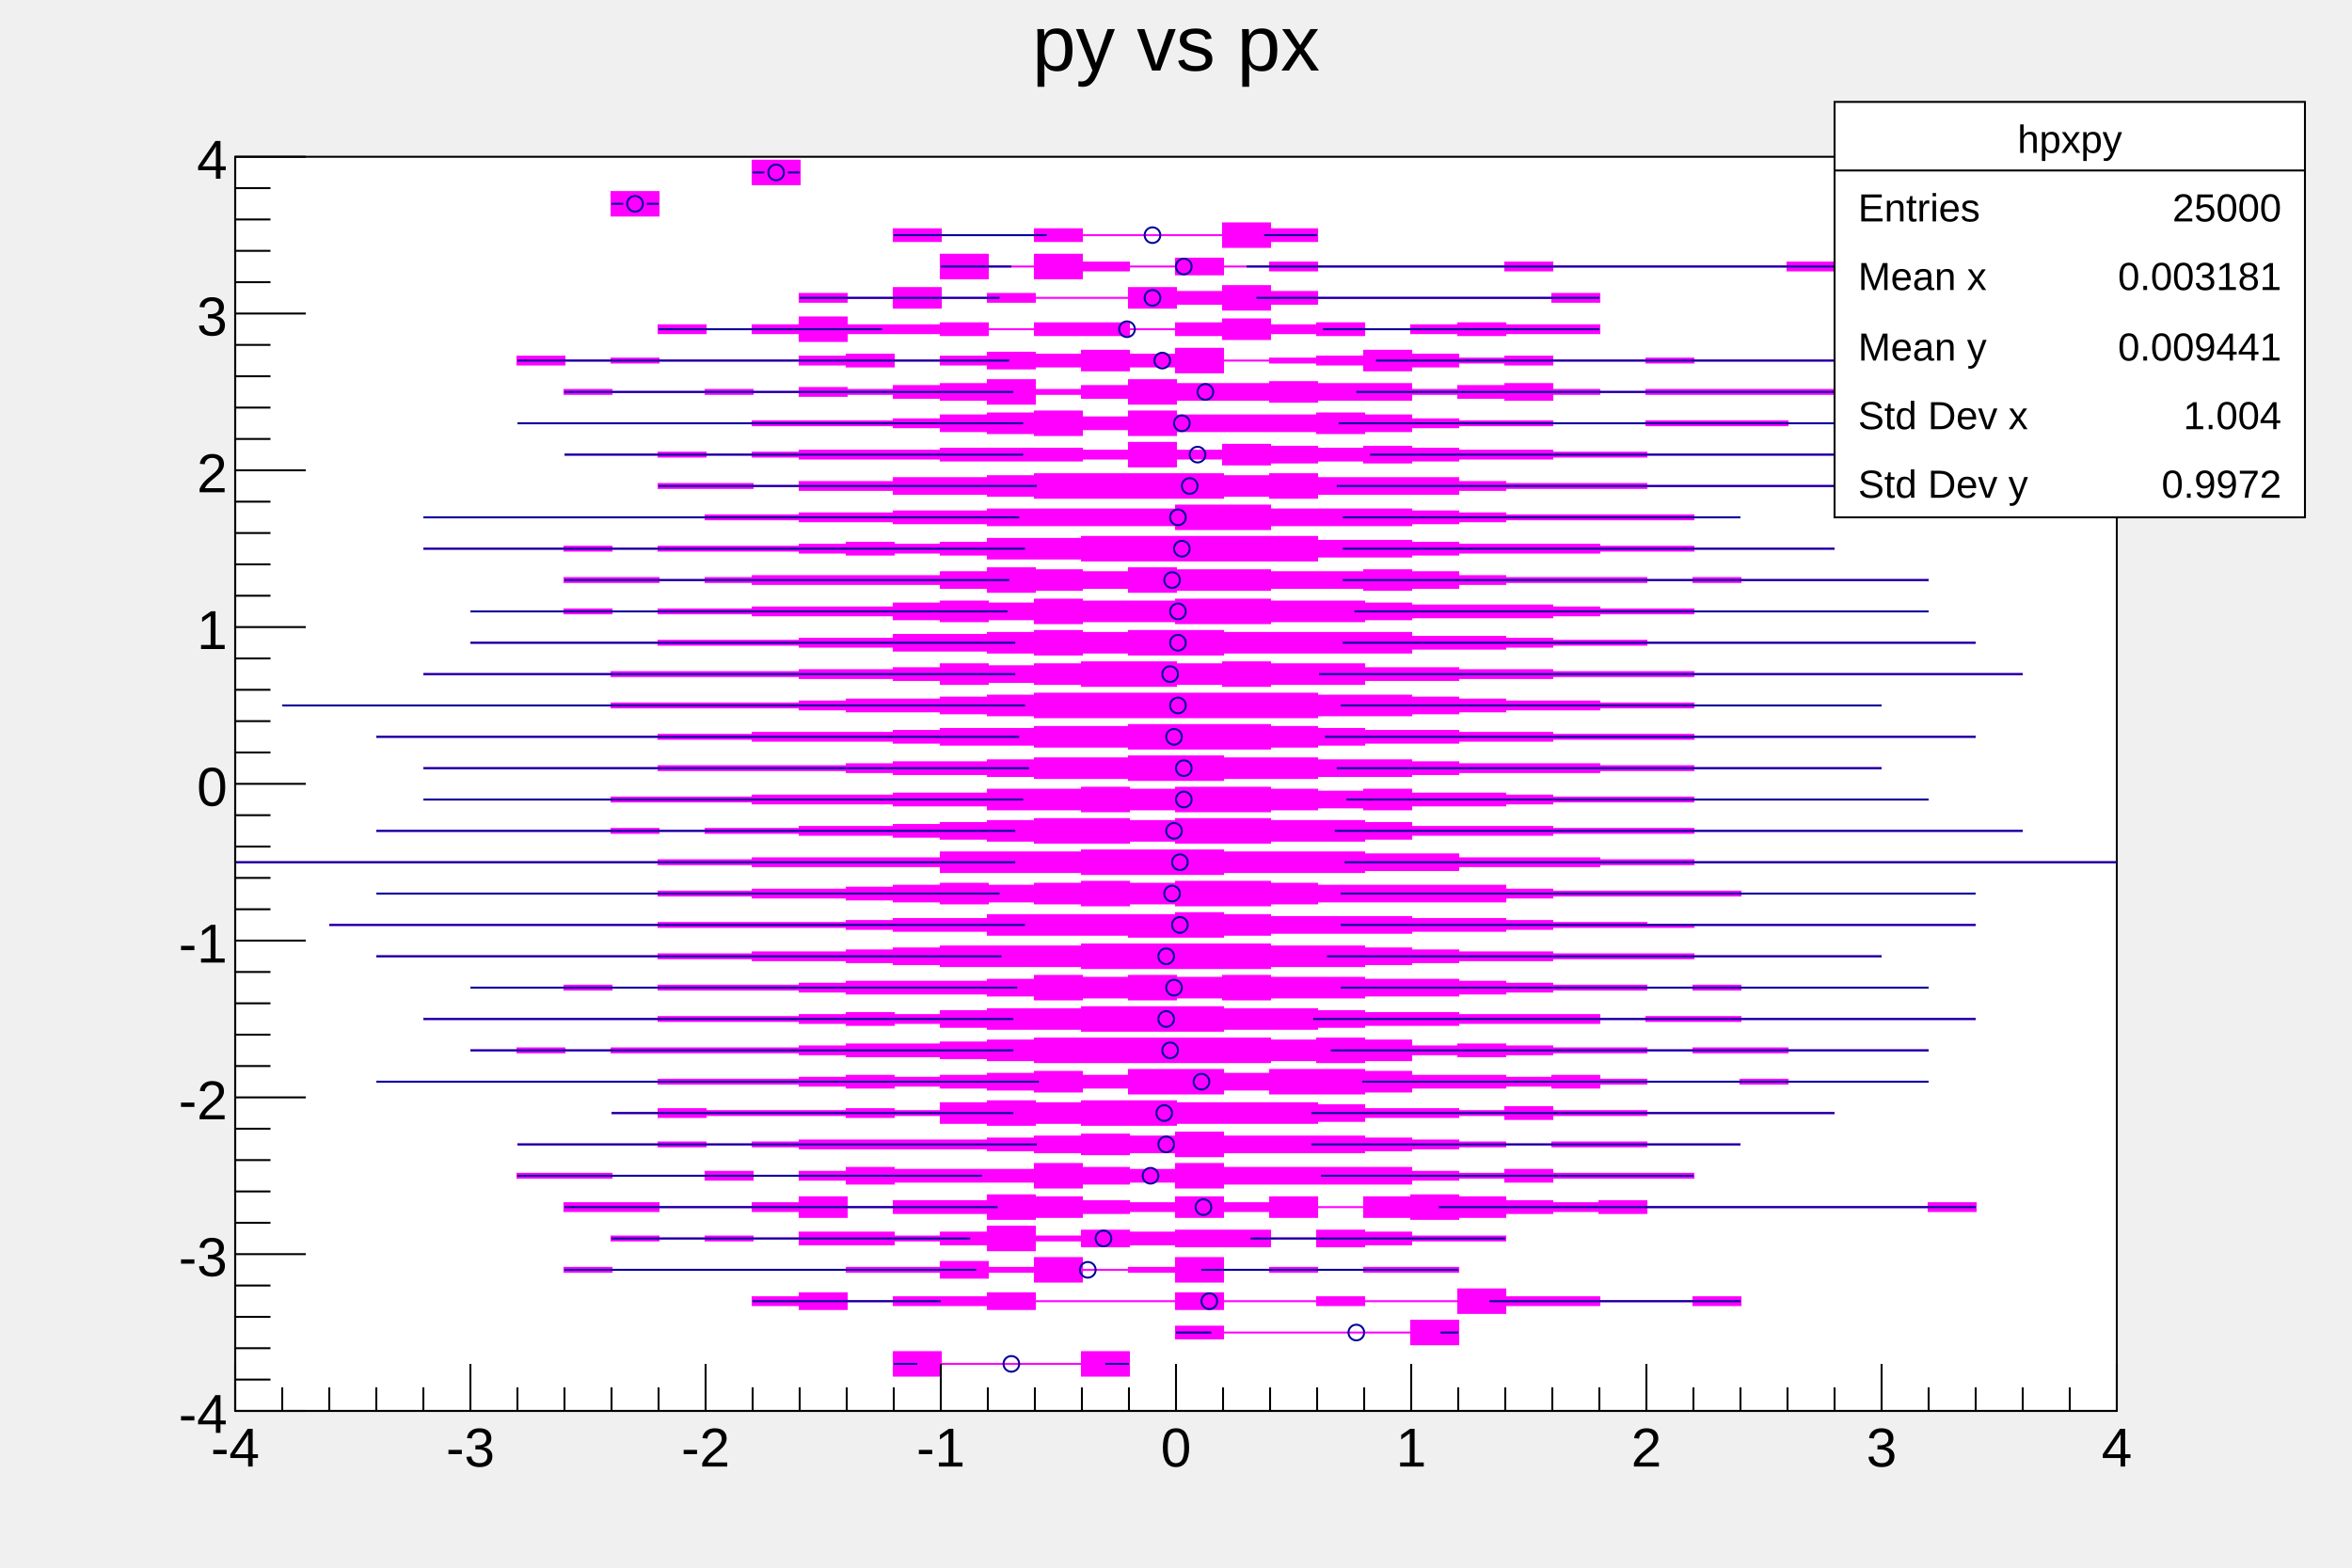
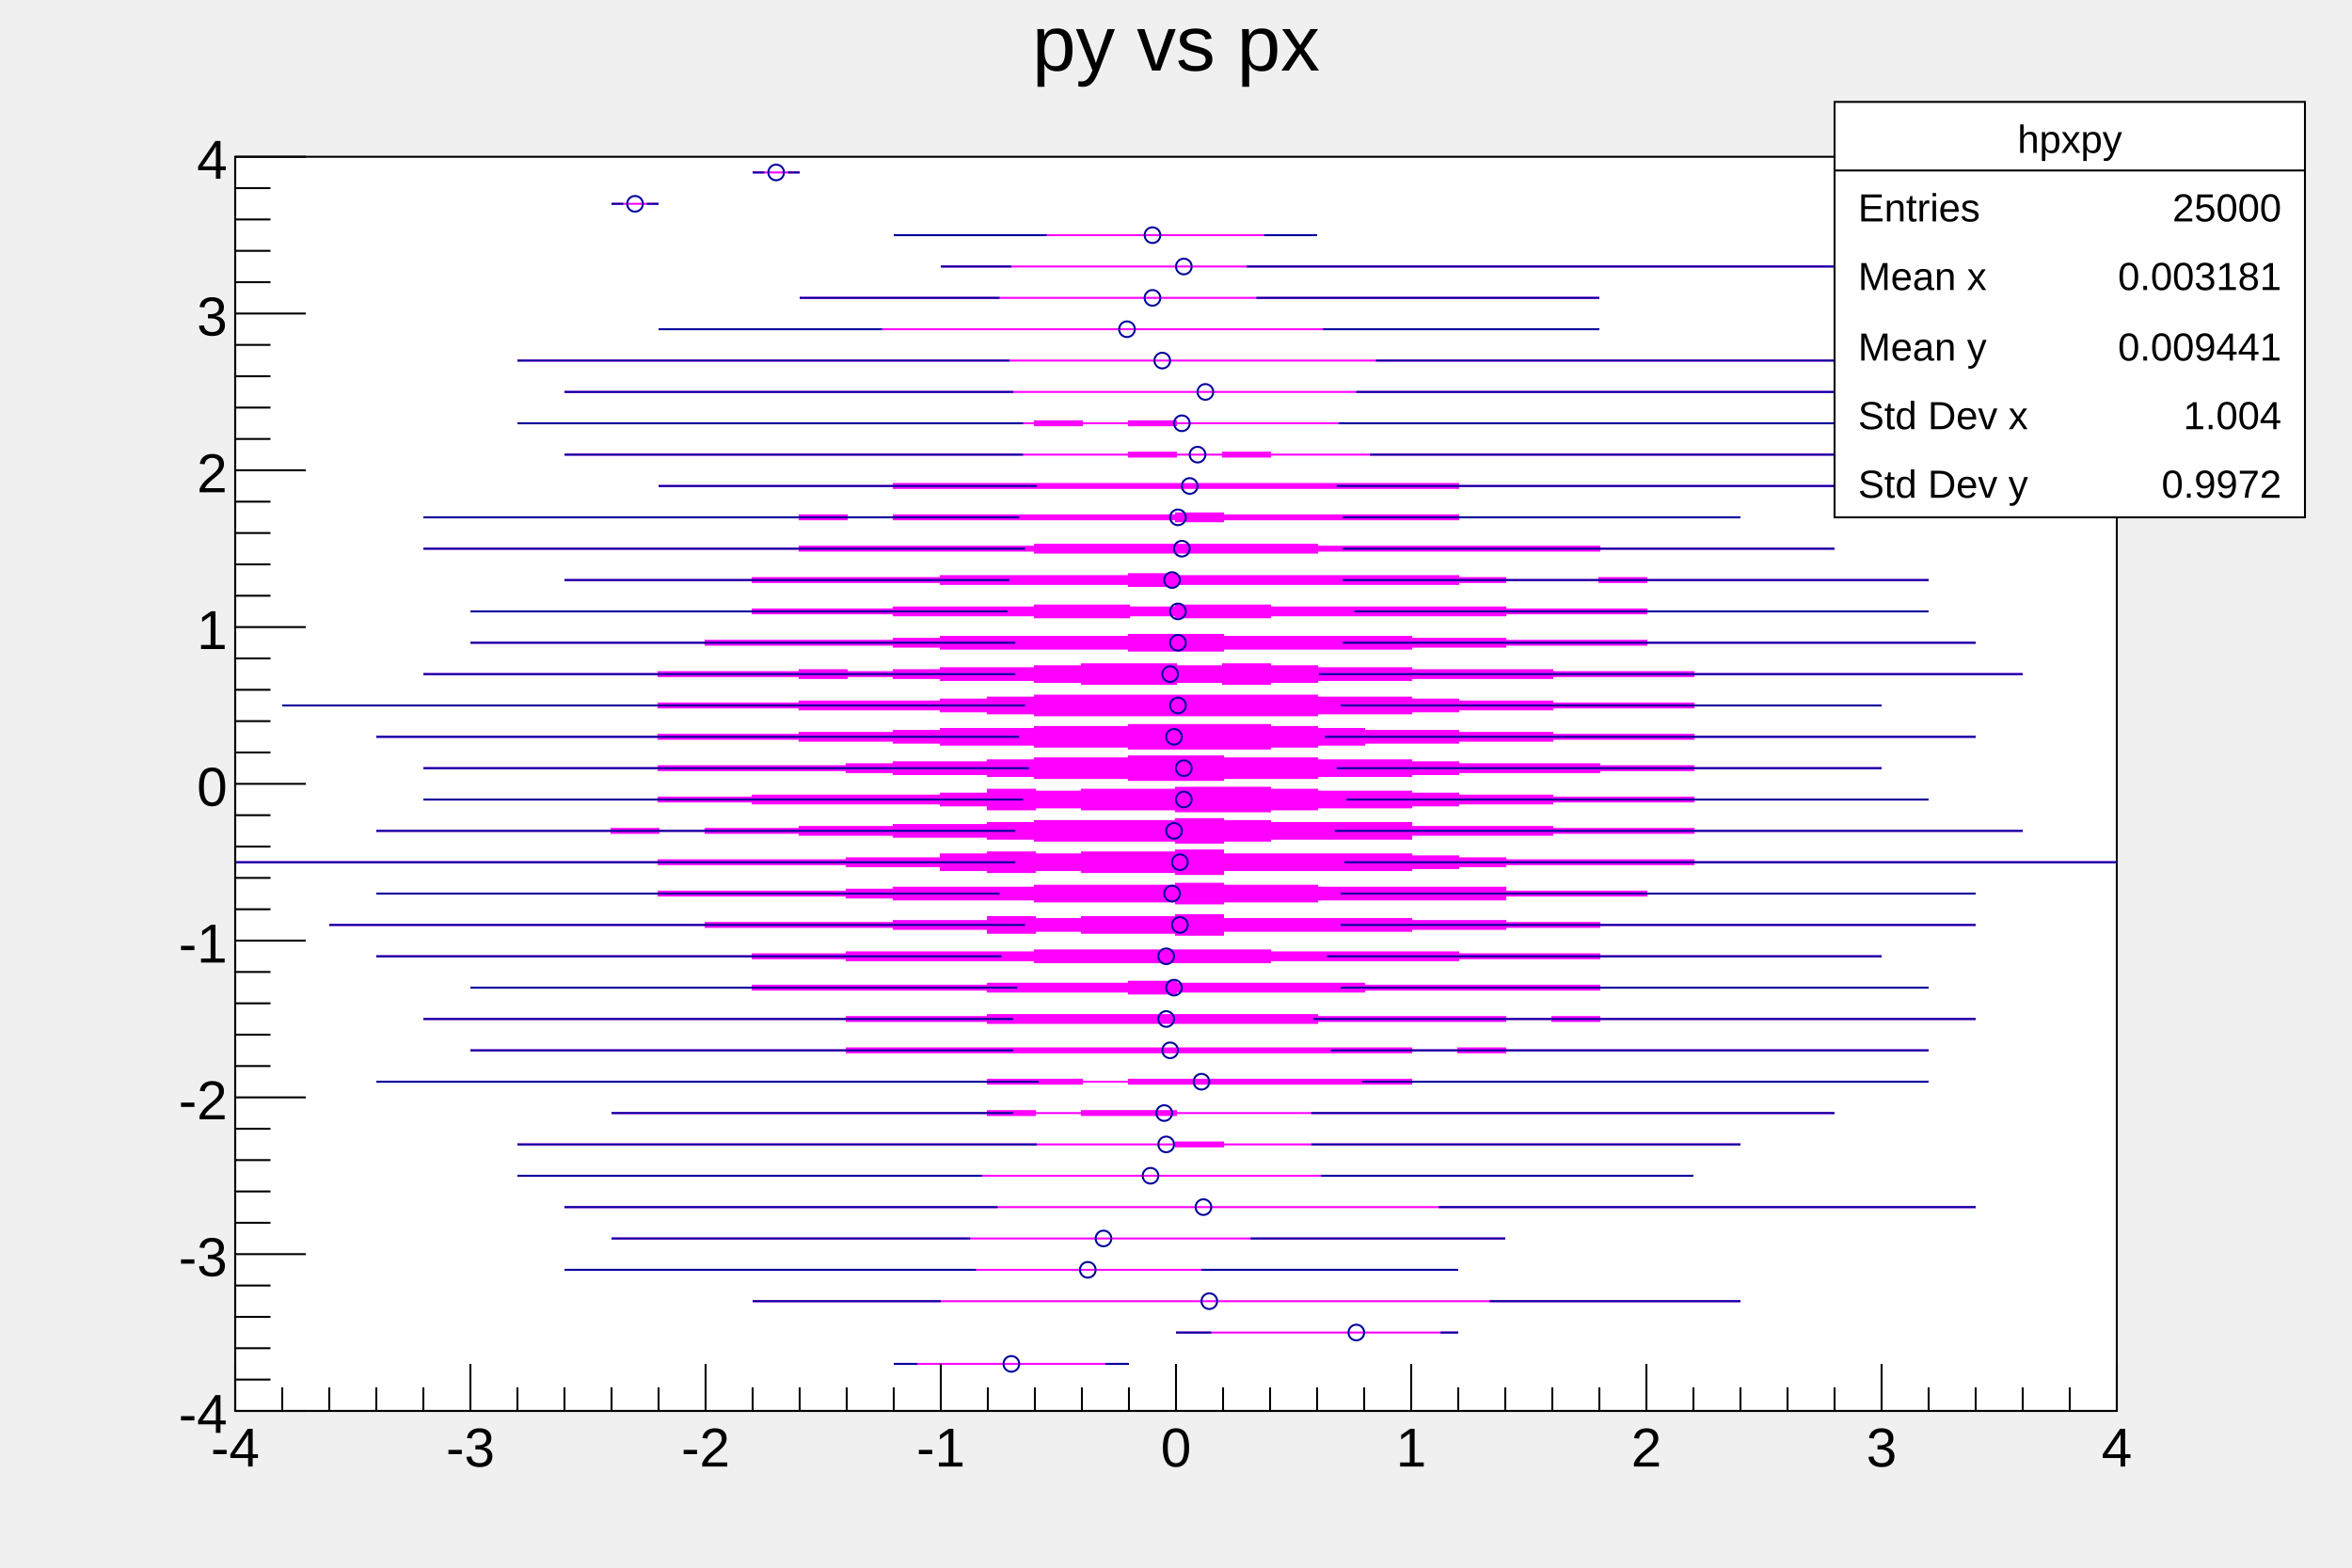
<svg xmlns="http://www.w3.org/2000/svg" viewBox="0 0 1200 800" preserveAspectRatio="none" width="1200" height="800">
  <path d="M0,0H1200V800H0Z" style="fill: none;" />
  <g>
    <g transform="translate(120,80)">
      <path d="M0,0H960V640H0Z" style="fill: white; stroke: black; stroke-width: 1;" />
      <svg x="0" y="0" overflow="hidden" width="960" height="640" viewBox="0 0 960 640">
        <g>
-           <path d="M336,616V610H360V616H384V616H408V616H432V610H456V622H432V616H408V616H384V616H360V622H336V616ZM480,600V597H504V600H528V600H552V600H576V600H600V594H624V606H600V600H576V600H552V600H528V600H504V603H480V600ZM264,584V582H288V580H312V584H336V582H360V582H384V580H408V584H432V584H456V584H480V580H504V584H528V584H552V582H576V584H600V584H624V578H648V582H672V582H696V584H720V584H744V582H768V586H744V584H720V584H696V586H672V586H648V590H624V584H600V584H576V586H552V584H528V584H504V588H480V584H456V584H432V584H408V588H384V586H360V586H336V584H312V588H288V586H264V584ZM168,568V567H192V568H216V568H240V568H264V568H288V568H312V567H336V567H360V564H384V567H408V562H432V568H456V567H480V562H504V568H528V567H552V568H576V567H600V567H624V569H600V569H576V568H552V569H528V568H504V574H480V569H456V568H432V574H408V569H384V572H360V569H336V569H312V568H288V568H264V568H240V568H216V568H192V569H168V568ZM192,552V551H216V552H240V551H264V552H288V549H312V549H336V551H360V549H384V546H408V551H432V548H456V549H480V548H504V548H528V552H552V548H576V549H600V551H624V551H648V553H624V553H600V555H576V556H552V552H528V556H504V556H480V555H456V556H432V553H408V558H384V555H360V553H336V555H312V555H288V552H264V553H240V552H216V553H192V552ZM168,536V534H192V534H216V536H240V536H264V534H288V531H312V536H336V533H360V533H384V530H408V531H432V533H456V534H480V531H504V534H528V531H552V536H576V531H600V530H624V531H648V533H672V534H696V533H720V536H744V536H768V536H792V536H816V536H840V536H864V534H888V538H864V536H840V536H816V536H792V536H768V536H744V536H720V539H696V538H672V539H648V541H624V542H600V541H576V536H552V541H528V538H504V541H480V538H456V539H432V541H408V542H384V539H360V539H336V536H312V541H288V538H264V536H240V536H216V538H192V538H168V536ZM144,520V519H168V519H192V520H216V520H240V518H264V520H288V518H312V516H336V517H360V517H384V517H408V514H432V516H456V517H480V514H504V516H528V516H552V516H576V516H600V518H624V519H648V517H672V519H696V519H720V519H744V521H720V521H696V521H672V523H648V521H624V522H600V524H576V524H552V524H528V524H504V526H480V523H456V524H432V526H408V523H384V523H360V523H336V524H312V522H288V520H264V522H240V520H216V520H192V521H168V521H144V520ZM144,504V504H168V504H192V504H216V503H240V504H264V503H288V502H312V502H336V502H360V502H384V501H408V500H432V499H456V500H480V498H504V500H528V500H552V500H576V501H600V502H624V503H648V504H672V503H696V503H720V504H744V504H768V504H744V504H720V505H696V505H672V504H648V505H624V506H600V507H576V508H552V508H528V508H504V510H480V508H456V509H432V508H408V507H384V506H360V506H336V506H312V506H288V505H264V504H240V505H216V504H192V504H168V504H144V504ZM192,488V488H216V486H240V487H264V487H288V487H312V486H336V487H360V483H384V482H408V483H432V482H456V482H480V483H504V483H528V483H552V484H576V486H600V486H624V487H648V485H672V487H696V487H720V488H744V488H768V488H792V488H816V488H792V488H768V488H744V488H720V489H696V489H672V491H648V489H624V490H600V490H576V492H552V493H528V493H504V493H480V494H456V494H432V493H408V494H384V493H360V489H336V490H312V489H288V489H264V489H240V490H216V488H192V488ZM72,472V472H96V472H120V472H144V472H168V472H192V472H216V471H240V471H264V471H288V470H312V469H336V470H360V469H384V468H408V467H432V469H456V466H480V466H504V468H528V466H552V466H576V467H600V469H624V469H648V470H672V469H696V471H720V472H744V472H768V471H792V472H816V472H840V472H864V472H840V472H816V472H792V473H768V472H744V472H720V473H696V475H672V474H648V475H624V475H600V477H576V478H552V478H528V476H504V478H480V478H456V475H432V477H408V476H384V475H360V474H336V475H312V474H288V473H264V473H240V473H216V472H192V472H168V472H144V472H120V472H96V472H72V472ZM120,456V456H144V455H168V456H192V455H216V455H240V455H264V455H288V454H312V453H336V453H360V452H384V451H408V450H432V450H456V450H480V450H504V450H528V451H552V450H576V451H600V454H624V453H648V454H672V455H696V455H720V456H744V455H768V455H792V456H816V456H840V456H864V456H840V456H816V456H792V457H768V457H744V456H720V457H696V457H672V458H648V459H624V458H600V461H576V462H552V461H528V462H504V462H480V462H456V462H432V462H408V461H384V460H360V459H336V459H312V458H288V457H264V457H240V457H216V457H192V456H168V457H144V456H120V456ZM96,440V440H120V440H144V440H168V440H192V440H216V439H240V439H264V439H288V438H312V437H336V438H360V436H384V435H408V435H432V434H456V434H480V434H504V435H528V435H552V436H576V437H600V437H624V438H648V438H672V438H696V440H720V439H744V439H768V440H792V440H816V440H840V440H864V440H888V440H864V440H840V440H816V440H792V440H768V441H744V441H720V440H696V442H672V442H648V442H624V443H600V443H576V444H552V445H528V445H504V446H480V446H456V446H432V445H408V445H384V444H360V442H336V443H312V442H288V441H264V441H240V441H216V440H192V440H168V440H144V440H120V440H96V440ZM120,424V424H144V424H168V423H192V424H216V423H240V423H264V423H288V422H312V421H336V421H360V421H384V420H408V418H432V419H456V418H480V419H504V418H528V419H552V419H576V420H600V420H624V421H648V422H672V423H696V423H720V424H744V423H768V424H792V424H816V424H840V424H864V424H840V424H816V424H792V424H768V425H744V424H720V425H696V425H672V426H648V427H624V428H600V428H576V429H552V429H528V430H504V429H480V430H456V429H432V430H408V428H384V427H360V427H336V427H312V426H288V425H264V425H240V425H216V424H192V425H168V424H144V424H120V424ZM72,408V408H96V408H120V408H144V408H168V408H192V408H216V407H240V407H264V406H288V406H312V405H336V404H360V403H384V403H408V403H432V402H456V402H480V402H504V402H528V403H552V403H576V404H600V405H624V406H648V406H672V407H696V407H720V407H744V408H768V408H792V408H816V408H840V408H816V408H792V408H768V408H744V409H720V409H696V409H672V410H648V410H624V411H600V412H576V413H552V413H528V414H504V414H480V414H456V414H432V413H408V413H384V413H360V412H336V411H312V410H288V410H264V409H240V409H216V408H192V408H168V408H144V408H120V408H96V408H72V408ZM48,392V392H72V392H96V392H120V392H144V392H168V392H192V392H216V391H240V391H264V391H288V391H312V390H336V389H360V389H384V387H408V387H432V387H456V387H480V386H504V387H528V388H552V388H576V388H600V389H624V389H648V390H672V391H696V391H720V392H744V392H768V392H792V392H816V392H840V392H864V392H888V392H864V392H840V392H816V392H792V392H768V392H744V393H720V393H696V393H672V394H648V395H624V395H600V396H576V396H552V396H528V397H504V398H480V398H456V397H432V397H408V397H384V395H360V395H336V394H312V393H288V393H264V393H240V393H216V392H192V392H168V392H144V392H120V392H96V392H72V392H48V392ZM72,376V376H96V376H120V376H144V376H168V376H192V376H216V375H240V375H264V374H288V374H312V373H336V372H360V371H384V372H408V371H432V370H456V371H480V370H504V370H528V371H552V372H576V372H600V372H624V372H648V374H672V375H696V375H720V375H744V375H768V376H792V376H816V376H840V376H864V376H888V376H864V376H840V376H816V376H792V376H768V377H744V377H720V377H696V377H672V378H648V380H624V380H600V380H576V380H552V381H528V382H504V382H480V381H456V382H432V381H408V380H384V381H360V380H336V379H312V378H288V378H264V377H240V377H216V376H192V376H168V376H144V376H120V376H96V376H72V376ZM0,360V360H24V360H48V360H72V360H96V360H120V360H144V360H168V360H192V360H216V359H240V359H264V358H288V358H312V358H336V358H360V355H384V355H408V355H432V354H456V354H480V354H504V355H528V355H552V355H576V356H600V356H624V358H648V358H672V358H696V359H720V359H744V360H768V360H792V360H816V360H840V360H864V360H888V360H912V360H936V360H960V360H936V360H912V360H888V360H864V360H840V360H816V360H792V360H768V360H744V361H720V361H696V362H672V362H648V362H624V364H600V364H576V365H552V365H528V365H504V366H480V366H456V366H432V365H408V365H384V365H360V362H336V362H312V362H288V362H264V361H240V361H216V360H192V360H168V360H144V360H120V360H96V360H72V360H48V360H24V360H0V360ZM72,344V344H96V344H120V344H144V344H168V344H192V343H216V344H240V343H264V343H288V342H312V342H336V341H360V340H384V339H408V338H432V338H456V339H480V338H504V338H528V339H552V339H576V340H600V342H624V342H648V342H672V343H696V343H720V343H744V344H768V344H792V344H816V344H840V344H864V344H888V344H912V344H888V344H864V344H840V344H816V344H792V344H768V344H744V345H720V345H696V345H672V346H648V346H624V346H600V348H576V349H552V349H528V350H504V350H480V349H456V350H432V350H408V349H384V348H360V347H336V346H312V346H288V345H264V345H240V344H216V345H192V344H168V344H144V344H120V344H96V344H72V344ZM96,328V328H120V328H144V328H168V328H192V327H216V327H240V327H264V326H288V326H312V326H336V325H360V325H384V323H408V323H432V322H456V323H480V322H504V322H528V323H552V324H576V323H600V325H624V325H648V326H672V327H696V327H720V327H744V328H768V328H792V328H816V328H840V328H864V328H840V328H816V328H792V328H768V328H744V329H720V329H696V329H672V330H648V331H624V331H600V333H576V332H552V333H528V334H504V334H480V333H456V334H432V333H408V333H384V331H360V331H336V330H312V330H288V330H264V329H240V329H216V329H192V328H168V328H144V328H120V328H96V328ZM96,312V312H120V312H144V312H168V312H192V312H216V311H240V311H264V311H288V311H312V310H336V309H360V309H384V308H408V307H432V307H456V306H480V306H504V307H528V307H552V308H576V308H600V309H624V310H648V310H672V310H696V311H720V311H744V312H768V312H792V312H816V312H840V312H816V312H792V312H768V312H744V313H720V313H696V314H672V314H648V314H624V315H600V316H576V316H552V317H528V317H504V318H480V318H456V317H432V317H408V316H384V315H360V315H336V314H312V313H288V313H264V313H240V313H216V312H192V312H168V312H144V312H120V312H96V312ZM72,296V296H96V296H120V296H144V296H168V296H192V296H216V295H240V295H264V294H288V294H312V294H336V293H360V292H384V292H408V291H432V291H456V290H480V290H504V290H528V291H552V292H576V293H600V293H624V294H648V294H672V295H696V295H720V295H744V296H768V296H792V296H816V296H840V296H864V296H888V296H864V296H840V296H816V296H792V296H768V296H744V297H720V297H696V297H672V298H648V298H624V299H600V299H576V300H552V301H528V302H504V302H480V302H456V301H432V301H408V300H384V300H360V299H336V298H312V298H288V298H264V297H240V297H216V296H192V296H168V296H144V296H120V296H96V296H72V296ZM24,280V280H48V280H72V280H96V280H120V280H144V280H168V280H192V279H216V279H240V279H264V279H288V278H312V277H336V277H360V276H384V275H408V274H432V274H456V274H480V274H504V274H528V274H552V275H576V275H600V276H624V277H648V278H672V278H696V279H720V279H744V280H768V280H792V280H816V280H840V280H816V280H792V280H768V280H744V281H720V281H696V282H672V282H648V283H624V284H600V285H576V285H552V286H528V286H504V286H480V286H456V286H432V286H408V285H384V284H360V283H336V283H312V282H288V281H264V281H240V281H216V281H192V280H168V280H144V280H120V280H96V280H72V280H48V280H24V280ZM96,264V264H120V264H144V264H168V264H192V263H216V263H240V263H264V263H288V262H312V262H336V261H360V259H384V260H408V259H432V258H456V258H480V259H504V258H528V259H552V259H576V261H600V261H624V262H648V262H672V263H696V263H720V263H744V264H768V264H792V264H816V264H840V264H864V264H888V264H912V264H888V264H864V264H840V264H816V264H792V264H768V264H744V265H720V265H696V265H672V266H648V266H624V267H600V267H576V269H552V269H528V270H504V269H480V270H456V270H432V269H408V268H384V269H360V267H336V266H312V266H288V265H264V265H240V265H216V265H192V264H168V264H144V264H120V264H96V264ZM120,248V248H144V248H168V248H192V248H216V247H240V247H264V247H288V246H312V246H336V244H360V244H384V243H408V242H432V243H456V242H480V242H504V243H528V243H552V243H576V243H600V245H624V245H648V246H672V247H696V247H720V248H744V248H768V248H792V248H816V248H840V248H864V248H888V248H864V248H840V248H816V248H792V248H768V248H744V248H720V249H696V249H672V250H648V251H624V251H600V253H576V253H552V253H528V253H504V254H480V254H456V253H432V254H408V253H384V252H360V252H336V250H312V250H288V249H264V249H240V249H216V248H192V248H168V248H144V248H120V248ZM120,232V232H144V232H168V231H192V232H216V231H240V231H264V230H288V230H312V230H336V228H360V227H384V228H408V226H432V227H456V227H480V226H504V226H528V227H552V227H576V228H600V229H624V229H648V229H672V230H696V231H720V231H744V232H768V232H792V232H816V232H840V232H864V232H840V232H816V232H792V232H768V232H744V233H720V233H696V234H672V235H648V235H624V235H600V236H576V237H552V237H528V238H504V238H480V237H456V237H432V238H408V236H384V237H360V236H336V234H312V234H288V234H264V233H240V233H216V232H192V233H168V232H144V232H120V232ZM168,216V215H192V215H216V216H240V215H264V214H288V214H312V214H336V214H360V212H384V210H408V211H432V212H456V210H480V211H504V211H528V212H552V212H576V211H600V212H624V214H648V215H672V215H696V215H720V216H744V215H768V216H792V216H816V216H840V216H864V216H840V216H816V216H792V216H768V217H744V216H720V217H696V217H672V217H648V218H624V220H600V221H576V220H552V220H528V221H504V221H480V222H456V220H432V221H408V222H384V220H360V218H336V218H312V218H288V218H264V217H240V216H216V217H192V217H168V216ZM96,200V200H120V200H144V200H168V199H192V200H216V199H240V199H264V199H288V198H312V197H336V198H360V197H384V195H408V195H432V194H456V194H480V194H504V194H528V194H552V196H576V196H600V197H624V198H648V198H672V198H696V199H720V199H744V200H768V200H792V200H816V200H792V200H768V200H744V201H720V201H696V202H672V202H648V202H624V203H600V204H576V204H552V206H528V206H504V206H480V206H456V206H432V205H408V205H384V203H360V202H336V203H312V202H288V201H264V201H240V201H216V200H192V201H168V200H144V200H120V200H96V200ZM96,184V184H120V184H144V184H168V184H192V184H216V184H240V183H264V183H288V182H312V182H336V181H360V181H384V180H408V180H432V180H456V180H480V178H504V178H528V180H552V180H576V180H600V181H624V182H648V183H672V183H696V183H720V183H744V184H768V184H744V185H720V185H696V185H672V185H648V186H624V187H600V188H576V188H552V188H528V190H504V190H480V188H456V188H432V188H408V188H384V187H360V187H336V186H312V186H288V185H264V185H240V184H216V184H192V184H168V184H144V184H120V184H96V184ZM216,168V167H240V167H264V168H288V166H312V166H336V164H360V164H384V163H408V162H432V162H456V162H480V162H504V163H528V162H552V164H576V164H600V164H624V166H648V167H672V167H696V167H720V168H744V168H768V168H792V168H816V168H840V168H816V168H792V168H768V168H744V168H720V169H696V169H672V169H648V170H624V172H600V172H576V172H552V174H528V173H504V174H480V174H456V174H432V174H408V173H384V172H360V172H336V170H312V170H288V168H264V169H240V169H216V168ZM168,152V152H192V152H216V151H240V152H264V151H288V150H312V150H336V150H360V149H384V149H408V149H432V150H456V146H480V150H504V147H528V148H552V149H576V148H600V149H624V150H648V150H672V151H696V151H720V152H744V152H768V152H792V152H816V152H792V152H768V152H744V152H720V153H696V153H672V154H648V154H624V155H600V156H576V155H552V156H528V157H504V154H480V158H456V154H432V155H408V155H384V155H360V154H336V154H312V154H288V153H264V152H240V153H216V152H192V152H168V152ZM144,136V136H168V136H192V136H216V136H240V136H264V135H288V135H312V135H336V134H360V132H384V131H408V130H432V133H456V130H480V132H504V132H528V132H552V131H576V132H600V134H624V135H648V135H672V136H696V136H720V135H744V135H768V135H792V136H816V136H792V137H768V137H744V137H720V136H696V136H672V137H648V137H624V138H600V140H576V141H552V140H528V140H504V140H480V142H456V139H432V142H408V141H384V140H360V138H336V137H312V137H288V137H264V136H240V136H216V136H192V136H168V136H144V136ZM168,120V119H192V120H216V120H240V119H264V120H288V118H312V119H336V117H360V116H384V114H408V119H432V117H456V114H480V116H504V116H528V115H552V116H576V116H600V119H624V117H648V116H672V119H696V120H720V119H744V119H768V119H792V119H816V121H792V121H768V121H744V121H720V120H696V121H672V124H648V123H624V121H600V124H576V124H552V125H528V124H504V124H480V126H456V123H432V121H408V126H384V124H360V123H336V121H312V122H288V120H264V121H240V120H216V120H192V121H168V120ZM144,104V102H168V104H192V103H216V104H240V104H264V104H288V102H312V101H336V104H360V102H384V100H408V101H432V99H456V101H480V98H504V104H528V103H552V102H576V99H600V101H624V103H648V102H672V104H696V104H720V103H744V104H768V104H792V104H816V104H840V103H864V105H840V104H816V104H792V104H768V104H744V105H720V104H696V104H672V106H648V105H624V107H600V109H576V106H552V105H528V104H504V110H480V107H456V109H432V107H408V108H384V106H360V104H336V107H312V106H288V104H264V104H240V104H216V105H192V104H168V106H144V104ZM216,88V86H240V88H264V86H288V82H312V86H336V86H360V85H384V88H408V85H432V85H456V88H480V85H504V83H528V86H552V85H576V88H600V86H624V85H648V86H672V86H696V90H672V90H648V91H624V90H600V88H576V91H552V90H528V93H504V91H480V88H456V91H432V91H408V88H384V91H360V90H336V90H312V94H288V90H264V88H240V90H216V88ZM288,72V70H312V72H336V67H360V72H384V70H408V72H432V72H456V67H480V69H504V66H528V69H552V72H576V72H600V72H624V72H648V72H672V70H696V74H672V72H648V72H624V72H600V72H576V72H552V75H528V78H504V75H480V77H456V72H432V72H408V74H384V72H360V77H336V72H312V74H288V72ZM360,56V50H384V56H408V50H432V54H456V56H480V52H504V56H528V54H552V56H576V56H600V56H624V56H648V54H672V56H696V56H720V56H744V56H768V56H792V54H816V58H792V56H768V56H744V56H720V56H696V56H672V58H648V56H624V56H600V56H576V56H552V58H528V56H504V60H480V56H456V58H432V62H408V56H384V62H360V56ZM336,40V37H360V40H384V40H408V37H432V40H456V40H480V40H504V34H528V37H552V43H528V46H504V40H480V40H456V40H432V43H408V40H384V40H360V43H336V40ZM192,24V18H216V30H192V24ZM264,8V2H288V14H264V8Z" style="stroke: magenta; fill: magenta;" pointer-events="visibleFill" />
+           <path d="M336,616V616H360V616H384V616H408V616H432V616H456V616H432V616H408V616H384V616H360V616H336V616ZM480,600V600H504V600H528V600H552V600H576V600H600V600H624V600H600V600H576V600H552V600H528V600H504V600H480V600ZM264,584V584H288V584H312V584H336V584H360V584H384V584H408V584H432V584H456V584H480V584H504V584H528V584H552V584H576V584H600V584H624V584H648V584H672V584H696V584H720V584H744V584H768V584H744V584H720V584H696V584H672V584H648V584H624V584H600V584H576V584H552V584H528V584H504V584H480V584H456V584H432V584H408V584H384V584H360V584H336V584H312V584H288V584H264V584ZM168,568V568H192V568H216V568H240V568H264V568H288V568H312V568H336V568H360V568H384V568H408V568H432V568H456V568H480V568H504V568H528V568H552V568H576V568H600V568H624V568H600V568H576V568H552V568H528V568H504V568H480V568H456V568H432V568H408V568H384V568H360V568H336V568H312V568H288V568H264V568H240V568H216V568H192V568H168V568ZM192,552V552H216V552H240V552H264V552H288V552H312V552H336V552H360V552H384V552H408V552H432V552H456V552H480V552H504V552H528V552H552V552H576V552H600V552H624V552H648V552H624V552H600V552H576V552H552V552H528V552H504V552H480V552H456V552H432V552H408V552H384V552H360V552H336V552H312V552H288V552H264V552H240V552H216V552H192V552ZM168,536V536H192V536H216V536H240V536H264V536H288V536H312V536H336V536H360V536H384V536H408V536H432V536H456V536H480V536H504V536H528V536H552V536H576V536H600V536H624V536H648V536H672V536H696V536H720V536H744V536H768V536H792V536H816V536H840V536H864V536H888V536H864V536H840V536H816V536H792V536H768V536H744V536H720V536H696V536H672V536H648V536H624V536H600V536H576V536H552V536H528V536H504V536H480V536H456V536H432V536H408V536H384V536H360V536H336V536H312V536H288V536H264V536H240V536H216V536H192V536H168V536ZM144,520V520H168V520H192V520H216V520H240V520H264V520H288V520H312V520H336V520H360V520H384V520H408V520H432V520H456V520H480V520H504V520H528V520H552V520H576V520H600V520H624V520H648V520H672V520H696V520H720V520H744V520H720V520H696V520H672V520H648V520H624V520H600V520H576V520H552V520H528V520H504V520H480V520H456V520H432V520H408V520H384V520H360V520H336V520H312V520H288V520H264V520H240V520H216V520H192V520H168V520H144V520ZM144,504V504H168V504H192V504H216V504H240V504H264V504H288V504H312V504H336V504H360V504H384V504H408V504H432V504H456V504H480V503H504V504H528V504H552V504H576V504H600V504H624V504H648V504H672V504H696V504H720V504H744V504H768V504H744V504H720V504H696V504H672V504H648V504H624V504H600V504H576V504H552V504H528V504H504V505H480V504H456V504H432V504H408V504H384V504H360V504H336V504H312V504H288V504H264V504H240V504H216V504H192V504H168V504H144V504ZM192,488V488H216V488H240V488H264V488H288V488H312V488H336V488H360V488H384V487H408V488H432V487H456V487H480V488H504V488H528V488H552V488H576V488H600V488H624V488H648V488H672V488H696V488H720V488H744V488H768V488H792V488H816V488H792V488H768V488H744V488H720V488H696V488H672V488H648V488H624V488H600V488H576V488H552V488H528V488H504V488H480V489H456V489H432V488H408V489H384V488H360V488H336V488H312V488H288V488H264V488H240V488H216V488H192V488ZM72,472V472H96V472H120V472H144V472H168V472H192V472H216V472H240V472H264V472H288V472H312V472H336V472H360V472H384V471H408V471H432V472H456V471H480V471H504V471H528V471H552V471H576V471H600V472H624V472H648V472H672V472H696V472H720V472H744V472H768V472H792V472H816V472H840V472H864V472H840V472H816V472H792V472H768V472H744V472H720V472H696V472H672V472H648V472H624V472H600V473H576V473H552V473H528V473H504V473H480V473H456V472H432V473H408V473H384V472H360V472H336V472H312V472H288V472H264V472H240V472H216V472H192V472H168V472H144V472H120V472H96V472H72V472ZM120,456V456H144V456H168V456H192V456H216V456H240V456H264V456H288V456H312V455H336V455H360V455H384V455H408V455H432V455H456V455H480V455H504V455H528V455H552V455H576V455H600V456H624V455H648V456H672V456H696V456H720V456H744V456H768V456H792V456H816V456H840V456H864V456H840V456H816V456H792V456H768V456H744V456H720V456H696V456H672V456H648V457H624V456H600V457H576V457H552V457H528V457H504V457H480V457H456V457H432V457H408V457H384V457H360V457H336V457H312V456H288V456H264V456H240V456H216V456H192V456H168V456H144V456H120V456ZM96,440V440H120V440H144V440H168V440H192V440H216V440H240V440H264V440H288V440H312V439H336V439H360V439H384V438H408V438H432V438H456V438H480V438H504V438H528V438H552V439H576V439H600V439H624V439H648V440H672V439H696V440H720V440H744V440H768V440H792V440H816V440H840V440H864V440H888V440H864V440H840V440H816V440H792V440H768V440H744V440H720V440H696V441H672V440H648V441H624V441H600V441H576V441H552V442H528V442H504V442H480V442H456V442H432V442H408V442H384V441H360V441H336V441H312V440H288V440H264V440H240V440H216V440H192V440H168V440H144V440H120V440H96V440ZM120,424V424H144V424H168V424H192V424H216V424H240V424H264V423H288V423H312V423H336V423H360V423H384V422H408V422H432V422H456V421H480V422H504V422H528V422H552V422H576V423H600V423H624V423H648V423H672V423H696V424H720V424H744V424H768V424H792V424H816V424H840V424H864V424H840V424H816V424H792V424H768V424H744V424H720V424H696V425H672V425H648V425H624V425H600V425H576V426H552V426H528V426H504V426H480V427H456V426H432V426H408V426H384V425H360V425H336V425H312V425H288V425H264V424H240V424H216V424H192V424H168V424H144V424H120V424ZM72,408V408H96V408H120V408H144V408H168V408H192V408H216V408H240V408H264V407H288V407H312V406H336V406H360V406H384V406H408V405H432V405H456V405H480V405H504V405H528V406H552V406H576V406H600V406H624V407H648V407H672V407H696V408H720V408H744V408H768V408H792V408H816V408H840V408H816V408H792V408H768V408H744V408H720V408H696V409H672V409H648V409H624V410H600V410H576V410H552V410H528V411H504V411H480V411H456V411H432V411H408V410H384V410H360V410H336V410H312V409H288V409H264V408H240V408H216V408H192V408H168V408H144V408H120V408H96V408H72V408ZM48,392V392H72V392H96V392H120V392H144V392H168V392H192V392H216V392H240V391H264V391H288V391H312V391H336V390H360V390H384V388H408V389H432V388H456V388H480V387H504V389H528V389H552V389H576V389H600V390H624V390H648V391H672V391H696V392H720V392H744V392H768V392H792V392H816V392H840V392H864V392H888V392H864V392H840V392H816V392H792V392H768V392H744V392H720V392H696V393H672V393H648V394H624V394H600V395H576V395H552V395H528V395H504V397H480V396H456V396H432V395H408V396H384V394H360V394H336V393H312V393H288V393H264V393H240V392H216V392H192V392H168V392H144V392H120V392H96V392H72V392H48V392ZM72,376V376H96V376H120V376H144V376H168V376H192V376H216V375H240V375H264V375H288V375H312V374H336V373H360V373H384V373H408V372H432V372H456V372H480V371H504V372H528V372H552V373H576V373H600V373H624V373H648V375H672V375H696V375H720V376H744V376H768V376H792V376H816V376H840V376H864V376H888V376H864V376H840V376H816V376H792V376H768V376H744V376H720V377H696V377H672V377H648V379H624V379H600V379H576V379H552V380H528V380H504V381H480V380H456V380H432V380H408V379H384V379H360V379H336V378H312V377H288V377H264V377H240V377H216V376H192V376H168V376H144V376H120V376H96V376H72V376ZM0,360V360H24V360H48V360H72V360H96V360H120V360H144V360H168V360H192V360H216V359H240V359H264V359H288V359H312V358H336V358H360V356H384V355H408V356H432V355H456V355H480V354H504V356H528V356H552V356H576V356H600V357H624V358H648V359H672V359H696V359H720V359H744V360H768V360H792V360H816V360H840V360H864V360H888V360H912V360H936V360H960V360H936V360H912V360H888V360H864V360H840V360H816V360H792V360H768V360H744V361H720V361H696V361H672V361H648V362H624V363H600V364H576V364H552V364H528V364H504V366H480V365H456V365H432V364H408V365H384V364H360V362H336V362H312V361H288V361H264V361H240V361H216V360H192V360H168V360H144V360H120V360H96V360H72V360H48V360H24V360H0V360ZM72,344V344H96V344H120V344H144V344H168V344H192V343H216V344H240V343H264V343H288V342H312V342H336V341H360V341H384V340H408V339H432V339H456V339H480V338H504V339H528V340H552V340H576V340H600V342H624V342H648V342H672V343H696V343H720V343H744V344H768V344H792V344H816V344H840V344H864V344H888V344H912V344H888V344H864V344H840V344H816V344H792V344H768V344H744V345H720V345H696V345H672V346H648V346H624V346H600V348H576V348H552V348H528V349H504V350H480V349H456V349H432V349H408V348H384V347H360V347H336V346H312V346H288V345H264V345H240V344H216V345H192V344H168V344H144V344H120V344H96V344H72V344ZM96,328V328H120V328H144V328H168V328H192V328H216V327H240V327H264V326H288V326H312V326H336V326H360V325H384V323H408V324H432V323H456V323H480V322H504V322H528V323H552V324H576V324H600V325H624V326H648V326H672V327H696V327H720V327H744V328H768V328H792V328H816V328H840V328H864V328H840V328H816V328H792V328H768V328H744V329H720V329H696V329H672V330H648V330H624V331H600V332H576V332H552V333H528V334H504V334H480V333H456V333H432V332H408V333H384V331H360V330H336V330H312V330H288V330H264V329H240V329H216V328H192V328H168V328H144V328H120V328H96V328ZM96,312V312H120V312H144V312H168V312H192V312H216V311H240V311H264V311H288V311H312V310H336V309H360V309H384V308H408V307H432V307H456V306H480V306H504V307H528V307H552V308H576V308H600V309H624V310H648V310H672V310H696V311H720V311H744V312H768V312H792V312H816V312H840V312H816V312H792V312H768V312H744V313H720V313H696V314H672V314H648V314H624V315H600V316H576V316H552V317H528V317H504V318H480V318H456V317H432V317H408V316H384V315H360V315H336V314H312V313H288V313H264V313H240V313H216V312H192V312H168V312H144V312H120V312H96V312ZM72,296V296H96V296H120V296H144V296H168V296H192V296H216V295H240V295H264V295H288V294H312V294H336V293H360V292H384V292H408V291H432V291H456V290H480V290H504V290H528V291H552V292H576V293H600V293H624V294H648V294H672V295H696V295H720V295H744V296H768V296H792V296H816V296H840V296H864V296H888V296H864V296H840V296H816V296H792V296H768V296H744V297H720V297H696V297H672V298H648V298H624V299H600V299H576V300H552V301H528V302H504V302H480V302H456V301H432V301H408V300H384V300H360V299H336V298H312V298H288V297H264V297H240V297H216V296H192V296H168V296H144V296H120V296H96V296H72V296ZM24,280V280H48V280H72V280H96V280H120V280H144V280H168V280H192V280H216V279H240V279H264V279H288V278H312V278H336V278H360V277H384V276H408V275H432V275H456V275H480V275H504V275H528V275H552V276H576V276H600V277H624V278H648V278H672V279H696V279H720V279H744V280H768V280H792V280H816V280H840V280H816V280H792V280H768V280H744V281H720V281H696V281H672V282H648V282H624V283H600V284H576V284H552V285H528V285H504V285H480V285H456V285H432V285H408V284H384V283H360V282H336V282H312V282H288V281H264V281H240V281H216V280H192V280H168V280H144V280H120V280H96V280H72V280H48V280H24V280ZM96,264V264H120V264H144V264H168V264H192V264H216V263H240V263H264V263H288V262H312V263H336V262H360V261H384V261H408V260H432V259H456V259H480V260H504V259H528V260H552V261H576V261H600V262H624V262H648V262H672V263H696V263H720V263H744V264H768V264H792V264H816V264H840V264H864V264H888V264H912V264H888V264H864V264H840V264H816V264H792V264H768V264H744V265H720V265H696V265H672V266H648V266H624V266H600V267H576V267H552V268H528V269H504V268H480V269H456V269H432V268H408V267H384V267H360V266H336V265H312V266H288V265H264V265H240V265H216V264H192V264H168V264H144V264H120V264H96V264ZM120,248V248H144V248H168V248H192V248H216V248H240V247H264V247H288V247H312V247H336V246H360V245H384V245H408V245H432V245H456V244H480V244H504V245H528V245H552V245H576V245H600V246H624V246H648V247H672V247H696V247H720V248H744V248H768V248H792V248H816V248H840V248H864V248H888V248H864V248H840V248H816V248H792V248H768V248H744V248H720V249H696V249H672V249H648V250H624V250H600V251H576V251H552V251H528V251H504V252H480V252H456V251H432V251H408V251H384V251H360V250H336V249H312V249H288V249H264V249H240V248H216V248H192V248H168V248H144V248H120V248ZM120,232V232H144V232H168V232H192V232H216V232H240V232H264V231H288V231H312V231H336V230H360V230H384V230H408V229H432V229H456V230H480V229H504V229H528V230H552V230H576V230H600V230H624V230H648V231H672V231H696V231H720V232H744V232H768V232H792V232H816V232H840V232H864V232H840V232H816V232H792V232H768V232H744V232H720V233H696V233H672V233H648V234H624V234H600V234H576V234H552V234H528V235H504V235H480V234H456V235H432V235H408V234H384V234H360V234H336V233H312V233H288V233H264V232H240V232H216V232H192V232H168V232H144V232H120V232ZM168,216V216H192V216H216V216H240V216H264V215H288V215H312V215H336V215H360V214H384V214H408V214H432V214H456V213H480V214H504V214H528V214H552V214H576V214H600V214H624V215H648V216H672V216H696V215H720V216H744V216H768V216H792V216H816V216H840V216H864V216H840V216H816V216H792V216H768V216H744V216H720V217H696V216H672V216H648V217H624V218H600V218H576V218H552V218H528V218H504V218H480V219H456V218H432V218H408V218H384V218H360V217H336V217H312V217H288V217H264V216H240V216H216V216H192V216H168V216ZM96,200V200H120V200H144V200H168V200H192V200H216V200H240V200H264V200H288V199H312V199H336V199H360V199H384V199H408V198H432V198H456V198H480V198H504V198H528V198H552V199H576V199H600V199H624V199H648V199H672V199H696V200H720V200H744V200H768V200H792V200H816V200H792V200H768V200H744V200H720V200H696V201H672V201H648V201H624V201H600V201H576V201H552V202H528V202H504V202H480V202H456V202H432V202H408V201H384V201H360V201H336V201H312V201H288V200H264V200H240V200H216V200H192V200H168V200H144V200H120V200H96V200ZM96,184V184H120V184H144V184H168V184H192V184H216V184H240V184H264V184H288V183H312V184H336V183H360V183H384V183H408V183H432V183H456V183H480V182H504V183H528V183H552V183H576V183H600V183H624V184H648V184H672V184H696V184H720V184H744V184H768V184H744V184H720V184H696V184H672V184H648V184H624V185H600V185H576V185H552V185H528V185H504V186H480V185H456V185H432V185H408V185H384V185H360V185H336V184H312V185H288V184H264V184H240V184H216V184H192V184H168V184H144V184H120V184H96V184ZM216,168V168H240V168H264V168H288V168H312V168H336V167H360V167H384V167H408V167H432V167H456V167H480V167H504V167H528V167H552V167H576V167H600V167H624V168H648V168H672V168H696V168H720V168H744V168H768V168H792V168H816V168H840V168H816V168H792V168H768V168H744V168H720V168H696V168H672V168H648V168H624V169H600V169H576V169H552V169H528V169H504V169H480V169H456V169H432V169H408V169H384V169H360V169H336V168H312V168H288V168H264V168H240V168H216V168ZM168,152V152H192V152H216V152H240V152H264V152H288V152H312V152H336V152H360V152H384V152H408V152H432V152H456V151H480V152H504V151H528V152H552V152H576V152H600V152H624V152H648V152H672V152H696V152H720V152H744V152H768V152H792V152H816V152H792V152H768V152H744V152H720V152H696V152H672V152H648V152H624V152H600V152H576V152H552V152H528V153H504V152H480V153H456V152H432V152H408V152H384V152H360V152H336V152H312V152H288V152H264V152H240V152H216V152H192V152H168V152ZM144,136V136H168V136H192V136H216V136H240V136H264V136H288V136H312V136H336V136H360V136H384V136H408V135H432V136H456V135H480V136H504V136H528V136H552V136H576V136H600V136H624V136H648V136H672V136H696V136H720V136H744V136H768V136H792V136H816V136H792V136H768V136H744V136H720V136H696V136H672V136H648V136H624V136H600V136H576V136H552V136H528V136H504V136H480V137H456V136H432V137H408V136H384V136H360V136H336V136H312V136H288V136H264V136H240V136H216V136H192V136H168V136H144V136ZM168,120V120H192V120H216V120H240V120H264V120H288V120H312V120H336V120H360V120H384V120H408V120H432V120H456V120H480V120H504V120H528V120H552V120H576V120H600V120H624V120H648V120H672V120H696V120H720V120H744V120H768V120H792V120H816V120H792V120H768V120H744V120H720V120H696V120H672V120H648V120H624V120H600V120H576V120H552V120H528V120H504V120H480V120H456V120H432V120H408V120H384V120H360V120H336V120H312V120H288V120H264V120H240V120H216V120H192V120H168V120ZM144,104V104H168V104H192V104H216V104H240V104H264V104H288V104H312V104H336V104H360V104H384V104H408V104H432V104H456V104H480V104H504V104H528V104H552V104H576V104H600V104H624V104H648V104H672V104H696V104H720V104H744V104H768V104H792V104H816V104H840V104H864V104H840V104H816V104H792V104H768V104H744V104H720V104H696V104H672V104H648V104H624V104H600V104H576V104H552V104H528V104H504V104H480V104H456V104H432V104H408V104H384V104H360V104H336V104H312V104H288V104H264V104H240V104H216V104H192V104H168V104H144V104ZM216,88V88H240V88H264V88H288V88H312V88H336V88H360V88H384V88H408V88H432V88H456V88H480V88H504V88H528V88H552V88H576V88H600V88H624V88H648V88H672V88H696V88H672V88H648V88H624V88H600V88H576V88H552V88H528V88H504V88H480V88H456V88H432V88H408V88H384V88H360V88H336V88H312V88H288V88H264V88H240V88H216V88ZM288,72V72H312V72H336V72H360V72H384V72H408V72H432V72H456V72H480V72H504V72H528V72H552V72H576V72H600V72H624V72H648V72H672V72H696V72H672V72H648V72H624V72H600V72H576V72H552V72H528V72H504V72H480V72H456V72H432V72H408V72H384V72H360V72H336V72H312V72H288V72ZM360,56V56H384V56H408V56H432V56H456V56H480V56H504V56H528V56H552V56H576V56H600V56H624V56H648V56H672V56H696V56H720V56H744V56H768V56H792V56H816V56H792V56H768V56H744V56H720V56H696V56H672V56H648V56H624V56H600V56H576V56H552V56H528V56H504V56H480V56H456V56H432V56H408V56H384V56H360V56ZM336,40V40H360V40H384V40H408V40H432V40H456V40H480V40H504V40H528V40H552V40H528V40H504V40H480V40H456V40H432V40H408V40H384V40H360V40H336V40ZM192,24V24H216V24H192V24ZM264,8V8H288V8H264V8Z" style="stroke: magenta; fill: magenta;" pointer-events="visibleFill" />
          <path d="M444,616H456M348,616H336M615,600H624M498,600H480M640,584H768M360,584H264M493,568H624M378,568H168M518,552H648M375,552H192M614,536H888M389,536H168M554,520H744M381,520H144M549,504H768M409,504H144M549,488H816M397,488H192M575,472H864M410,472H72M559,456H864M397,456H120M550,440H888M397,440H96M564,424H864M399,424H120M557,408H840M391,408H72M564,392H888M403,392H48M564,376H888M390,376H72M566,360H960M398,360H0M561,344H912M398,344H72M567,328H864M402,328H96M562,312H840M405,312H96M556,296H888M400,296H72M564,280H840M403,280H24M553,264H912M398,264H96M565,248H888M398,248H120M571,232H864M394,232H120M565,216H864M395,216H168M565,200H816M403,200H96M565,184H768M400,184H96M562,168H840M409,168H216M579,152H816M402,152H168M563,136H816M402,136H144M572,120H816M397,120H168M582,104H864M395,104H144M555,88H696M330,88H216M521,72H696M390,72H288M516,56H816M396,56H360M525,40H552M414,40H336M210,24H216M198,24H192M282,8H288M270,8H264" style="stroke: #00009a; stroke-width: 1; fill: none;" />
          <path d="M392,616a4,4,0,1,0,8,0a4,4,0,1,0,-8,0zM568,600a4,4,0,1,0,8,0a4,4,0,1,0,-8,0zM493,584a4,4,0,1,0,8,0a4,4,0,1,0,-8,0zM431,568a4,4,0,1,0,8,0a4,4,0,1,0,-8,0zM439,552a4,4,0,1,0,8,0a4,4,0,1,0,-8,0zM490,536a4,4,0,1,0,8,0a4,4,0,1,0,-8,0zM463,520a4,4,0,1,0,8,0a4,4,0,1,0,-8,0zM471,504a4,4,0,1,0,8,0a4,4,0,1,0,-8,0zM470,488a4,4,0,1,0,8,0a4,4,0,1,0,-8,0zM489,472a4,4,0,1,0,8,0a4,4,0,1,0,-8,0zM473,456a4,4,0,1,0,8,0a4,4,0,1,0,-8,0zM471,440a4,4,0,1,0,8,0a4,4,0,1,0,-8,0zM475,424a4,4,0,1,0,8,0a4,4,0,1,0,-8,0zM471,408a4,4,0,1,0,8,0a4,4,0,1,0,-8,0zM478,392a4,4,0,1,0,8,0a4,4,0,1,0,-8,0zM474,376a4,4,0,1,0,8,0a4,4,0,1,0,-8,0zM478,360a4,4,0,1,0,8,0a4,4,0,1,0,-8,0zM475,344a4,4,0,1,0,8,0a4,4,0,1,0,-8,0zM480,328a4,4,0,1,0,8,0a4,4,0,1,0,-8,0zM480,312a4,4,0,1,0,8,0a4,4,0,1,0,-8,0zM475,296a4,4,0,1,0,8,0a4,4,0,1,0,-8,0zM477,280a4,4,0,1,0,8,0a4,4,0,1,0,-8,0zM473,264a4,4,0,1,0,8,0a4,4,0,1,0,-8,0zM477,248a4,4,0,1,0,8,0a4,4,0,1,0,-8,0zM477,232a4,4,0,1,0,8,0a4,4,0,1,0,-8,0zM474,216a4,4,0,1,0,8,0a4,4,0,1,0,-8,0zM479,200a4,4,0,1,0,8,0a4,4,0,1,0,-8,0zM477,184a4,4,0,1,0,8,0a4,4,0,1,0,-8,0zM483,168a4,4,0,1,0,8,0a4,4,0,1,0,-8,0zM487,152a4,4,0,1,0,8,0a4,4,0,1,0,-8,0zM479,136a4,4,0,1,0,8,0a4,4,0,1,0,-8,0zM491,120a4,4,0,1,0,8,0a4,4,0,1,0,-8,0zM469,104a4,4,0,1,0,8,0a4,4,0,1,0,-8,0zM451,88a4,4,0,1,0,8,0a4,4,0,1,0,-8,0zM464,72a4,4,0,1,0,8,0a4,4,0,1,0,-8,0zM480,56a4,4,0,1,0,8,0a4,4,0,1,0,-8,0zM464,40a4,4,0,1,0,8,0a4,4,0,1,0,-8,0zM200,24a4,4,0,1,0,8,0a4,4,0,1,0,-8,0zM272,8a4,4,0,1,0,8,0a4,4,0,1,0,-8,0z" style="stroke: #00009a; fill: none;" />
        </g>
      </svg>
      <g>
        <g transform="translate(0,640)">
          <path d="M0,0h960" style="stroke: black; stroke-width: 1;" />
          <path d="M0,-24v24m24,-12v12m24,-12v12m24,-12v12m24,-12v12m24,-24v24m24,-12v12m24,-12v12m24,-12v12m24,-12v12m24,-24v24m24,-12v12m24,-12v12m24,-12v12m24,-12v12m24,-24v24m24,-12v12m24,-12v12m24,-12v12m24,-12v12m24,-24v24m24,-12v12m24,-12v12m24,-12v12m24,-12v12m24,-24v24m24,-12v12m24,-12v12m24,-12v12m24,-12v12m24,-24v24m24,-12v12m24,-12v12m24,-12v12m24,-12v12m24,-24v24m24,-12v12m24,-12v12m24,-12v12m24,-12v12m24,-24v24" style="stroke: black; stroke-width: 1;" />
          <g font-family="Arial" font-size="28" space="preserve">
            <text fill="black" text-anchor="middle" dy=".8em" transform="translate(0,6)">
       -4
      </text>
            <text fill="black" text-anchor="middle" dy=".8em" transform="translate(120,6)">
       -3
      </text>
            <text fill="black" text-anchor="middle" dy=".8em" transform="translate(240,6)">
       -2
      </text>
            <text fill="black" text-anchor="middle" dy=".8em" transform="translate(360,6)">
       -1
      </text>
            <text fill="black" text-anchor="middle" dy=".8em" transform="translate(480,6)">
       0
      </text>
            <text fill="black" text-anchor="middle" dy=".8em" transform="translate(600,6)">
       1
      </text>
            <text fill="black" text-anchor="middle" dy=".8em" transform="translate(720,6)">
       2
      </text>
            <text fill="black" text-anchor="middle" dy=".8em" transform="translate(840,6)">
       3
      </text>
            <text fill="black" text-anchor="middle" dy=".8em" transform="translate(960,6)">
       4
      </text>
          </g>
        </g>
        <g>
          <path d="M0,0v640" style="stroke: black; stroke-width: 1;" />
          <path d="M36,640h-36m18,-16h-18m18,-16h-18m18,-16h-18m18,-16h-18m36,-16h-36m18,-16h-18m18,-16h-18m18,-16h-18m18,-16h-18m36,-16h-36m18,-16h-18m18,-16h-18m18,-16h-18m18,-16h-18m36,-16h-36m18,-16h-18m18,-16h-18m18,-16h-18m18,-16h-18m36,-16h-36m18,-16h-18m18,-16h-18m18,-16h-18m18,-16h-18m36,-16h-36m18,-16h-18m18,-16h-18m18,-16h-18m18,-16h-18m36,-16h-36m18,-16h-18m18,-16h-18m18,-16h-18m18,-16h-18m36,-16h-36m18,-16h-18m18,-16h-18m18,-16h-18m18,-16h-18m36,-16h-36" style="stroke: black; stroke-width: 1;" />
          <g font-family="Arial" font-size="28" space="preserve">
            <text fill="black" text-anchor="end" dy=".4em" transform="translate(-4,640)">
       -4
      </text>
            <text fill="black" text-anchor="end" dy=".4em" transform="translate(-4,560)">
       -3
      </text>
            <text fill="black" text-anchor="end" dy=".4em" transform="translate(-4,480)">
       -2
      </text>
            <text fill="black" text-anchor="end" dy=".4em" transform="translate(-4,400)">
       -1
      </text>
            <text fill="black" text-anchor="end" dy=".4em" transform="translate(-4,320)">
       0
      </text>
            <text fill="black" text-anchor="end" dy=".4em" transform="translate(-4,240)">
       1
      </text>
            <text fill="black" text-anchor="end" dy=".4em" transform="translate(-4,160)">
       2
      </text>
            <text fill="black" text-anchor="end" dy=".4em" transform="translate(-4,80)">
       3
      </text>
            <text fill="black" text-anchor="end" dy=".4em" transform="translate(-4)">
       4
      </text>
          </g>
        </g>
      </g>
    </g>
    <g transform="translate(120,4)" font-family="Arial" font-size="40" space="preserve">
      <path d="M0,0H960V53H0Z" style="fill: none;" />
      <text fill="black" text-anchor="middle" dy=".8em" transform="translate(480)">
    py vs px
   </text>
    </g>
    <g transform="translate(936,52)" font-family="Arial" font-size="20" space="preserve">
      <path d="M0,0H240V212H0Z" style="fill: white; stroke: black; stroke-width: 1;" />
      <text fill="black" text-anchor="middle" dy=".4em" transform="translate(120,18)">
    hpxpy
   </text>
      <text fill="black" text-anchor="start" dy=".4em" transform="translate(12,53)">
    Entries
   </text>
      <text fill="black" text-anchor="end" dy=".4em" transform="translate(228,53)">
    25000
   </text>
      <text fill="black" text-anchor="start" dy=".4em" transform="translate(12,88)">
    Mean x
   </text>
      <text fill="black" text-anchor="end" dy=".4em" transform="translate(228,88)">
    0.003181
   </text>
      <text fill="black" text-anchor="start" dy=".4em" transform="translate(12,124)">
    Mean y
   </text>
      <text fill="black" text-anchor="end" dy=".4em" transform="translate(228,124)">
    0.009441
   </text>
      <text fill="black" text-anchor="start" dy=".4em" transform="translate(12,159)">
    Std Dev x
   </text>
      <text fill="black" text-anchor="end" dy=".4em" transform="translate(228,159)">
    1.004
   </text>
      <text fill="black" text-anchor="start" dy=".4em" transform="translate(12,194)">
    Std Dev y
   </text>
      <text fill="black" text-anchor="end" dy=".4em" transform="translate(228,194)">
    0.9972
   </text>
      <path d="M0,35h240" style="stroke: black; stroke-width: 1;" />
    </g>
  </g>
</svg>
